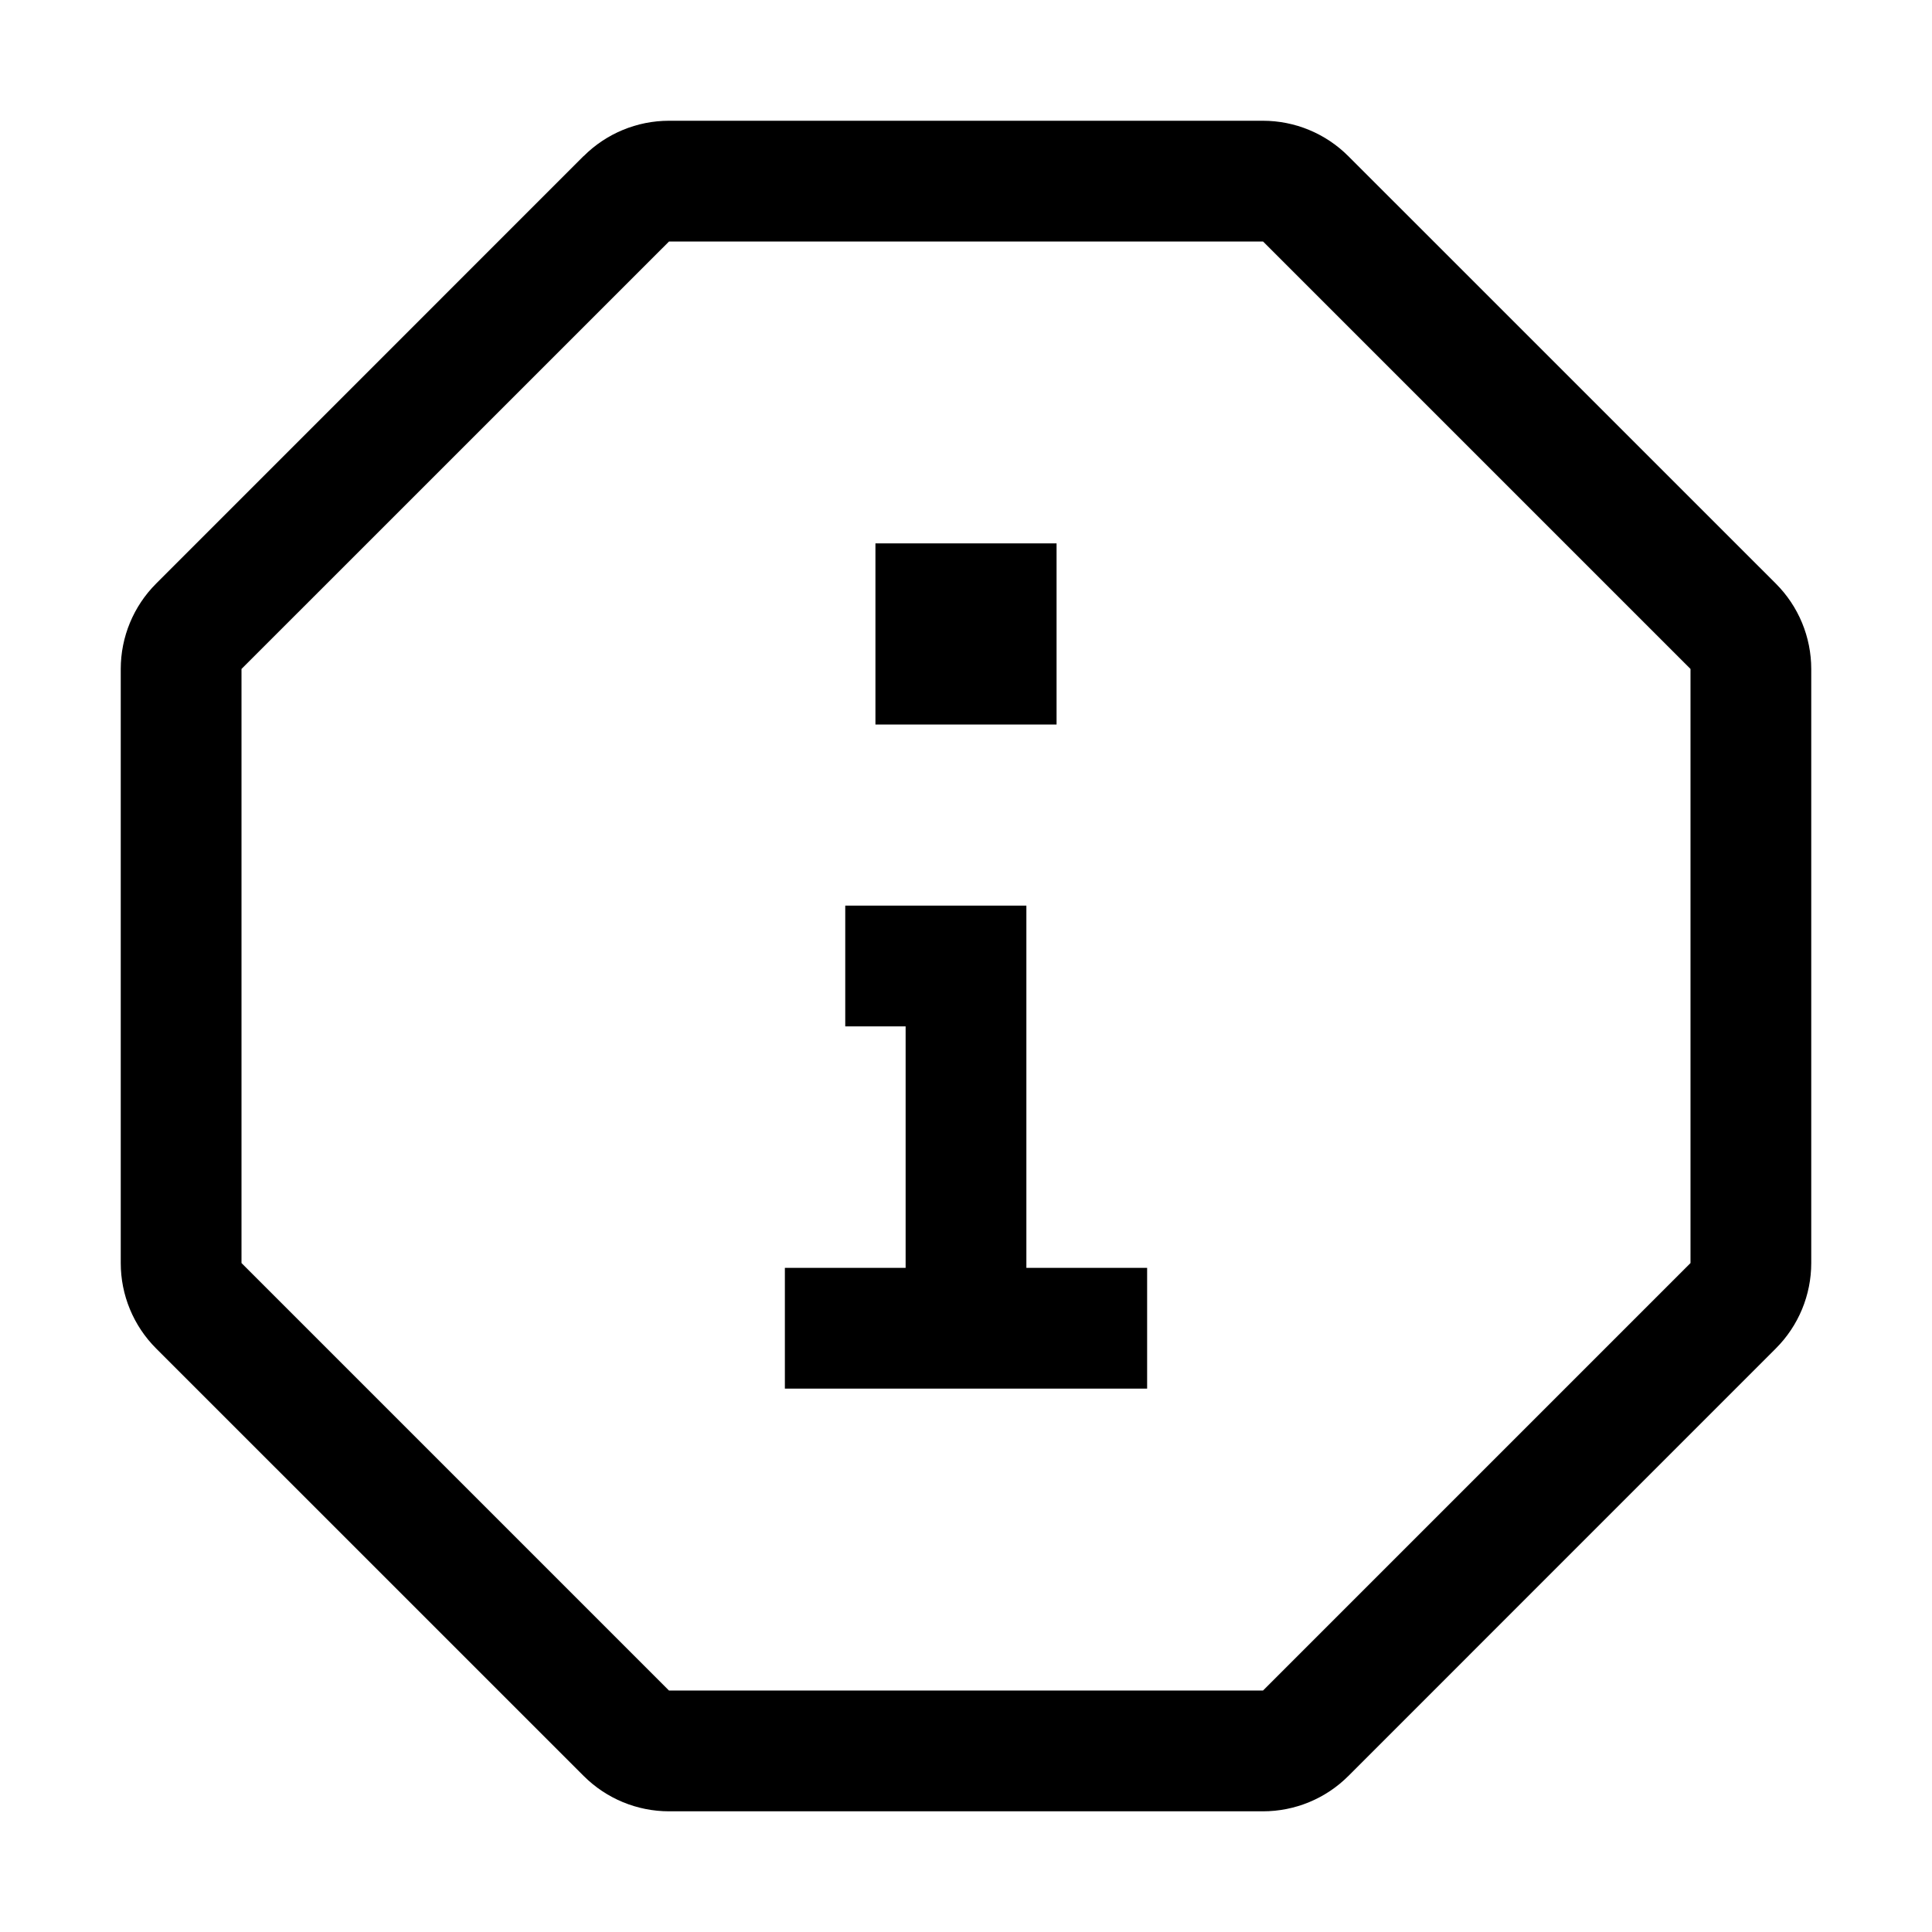
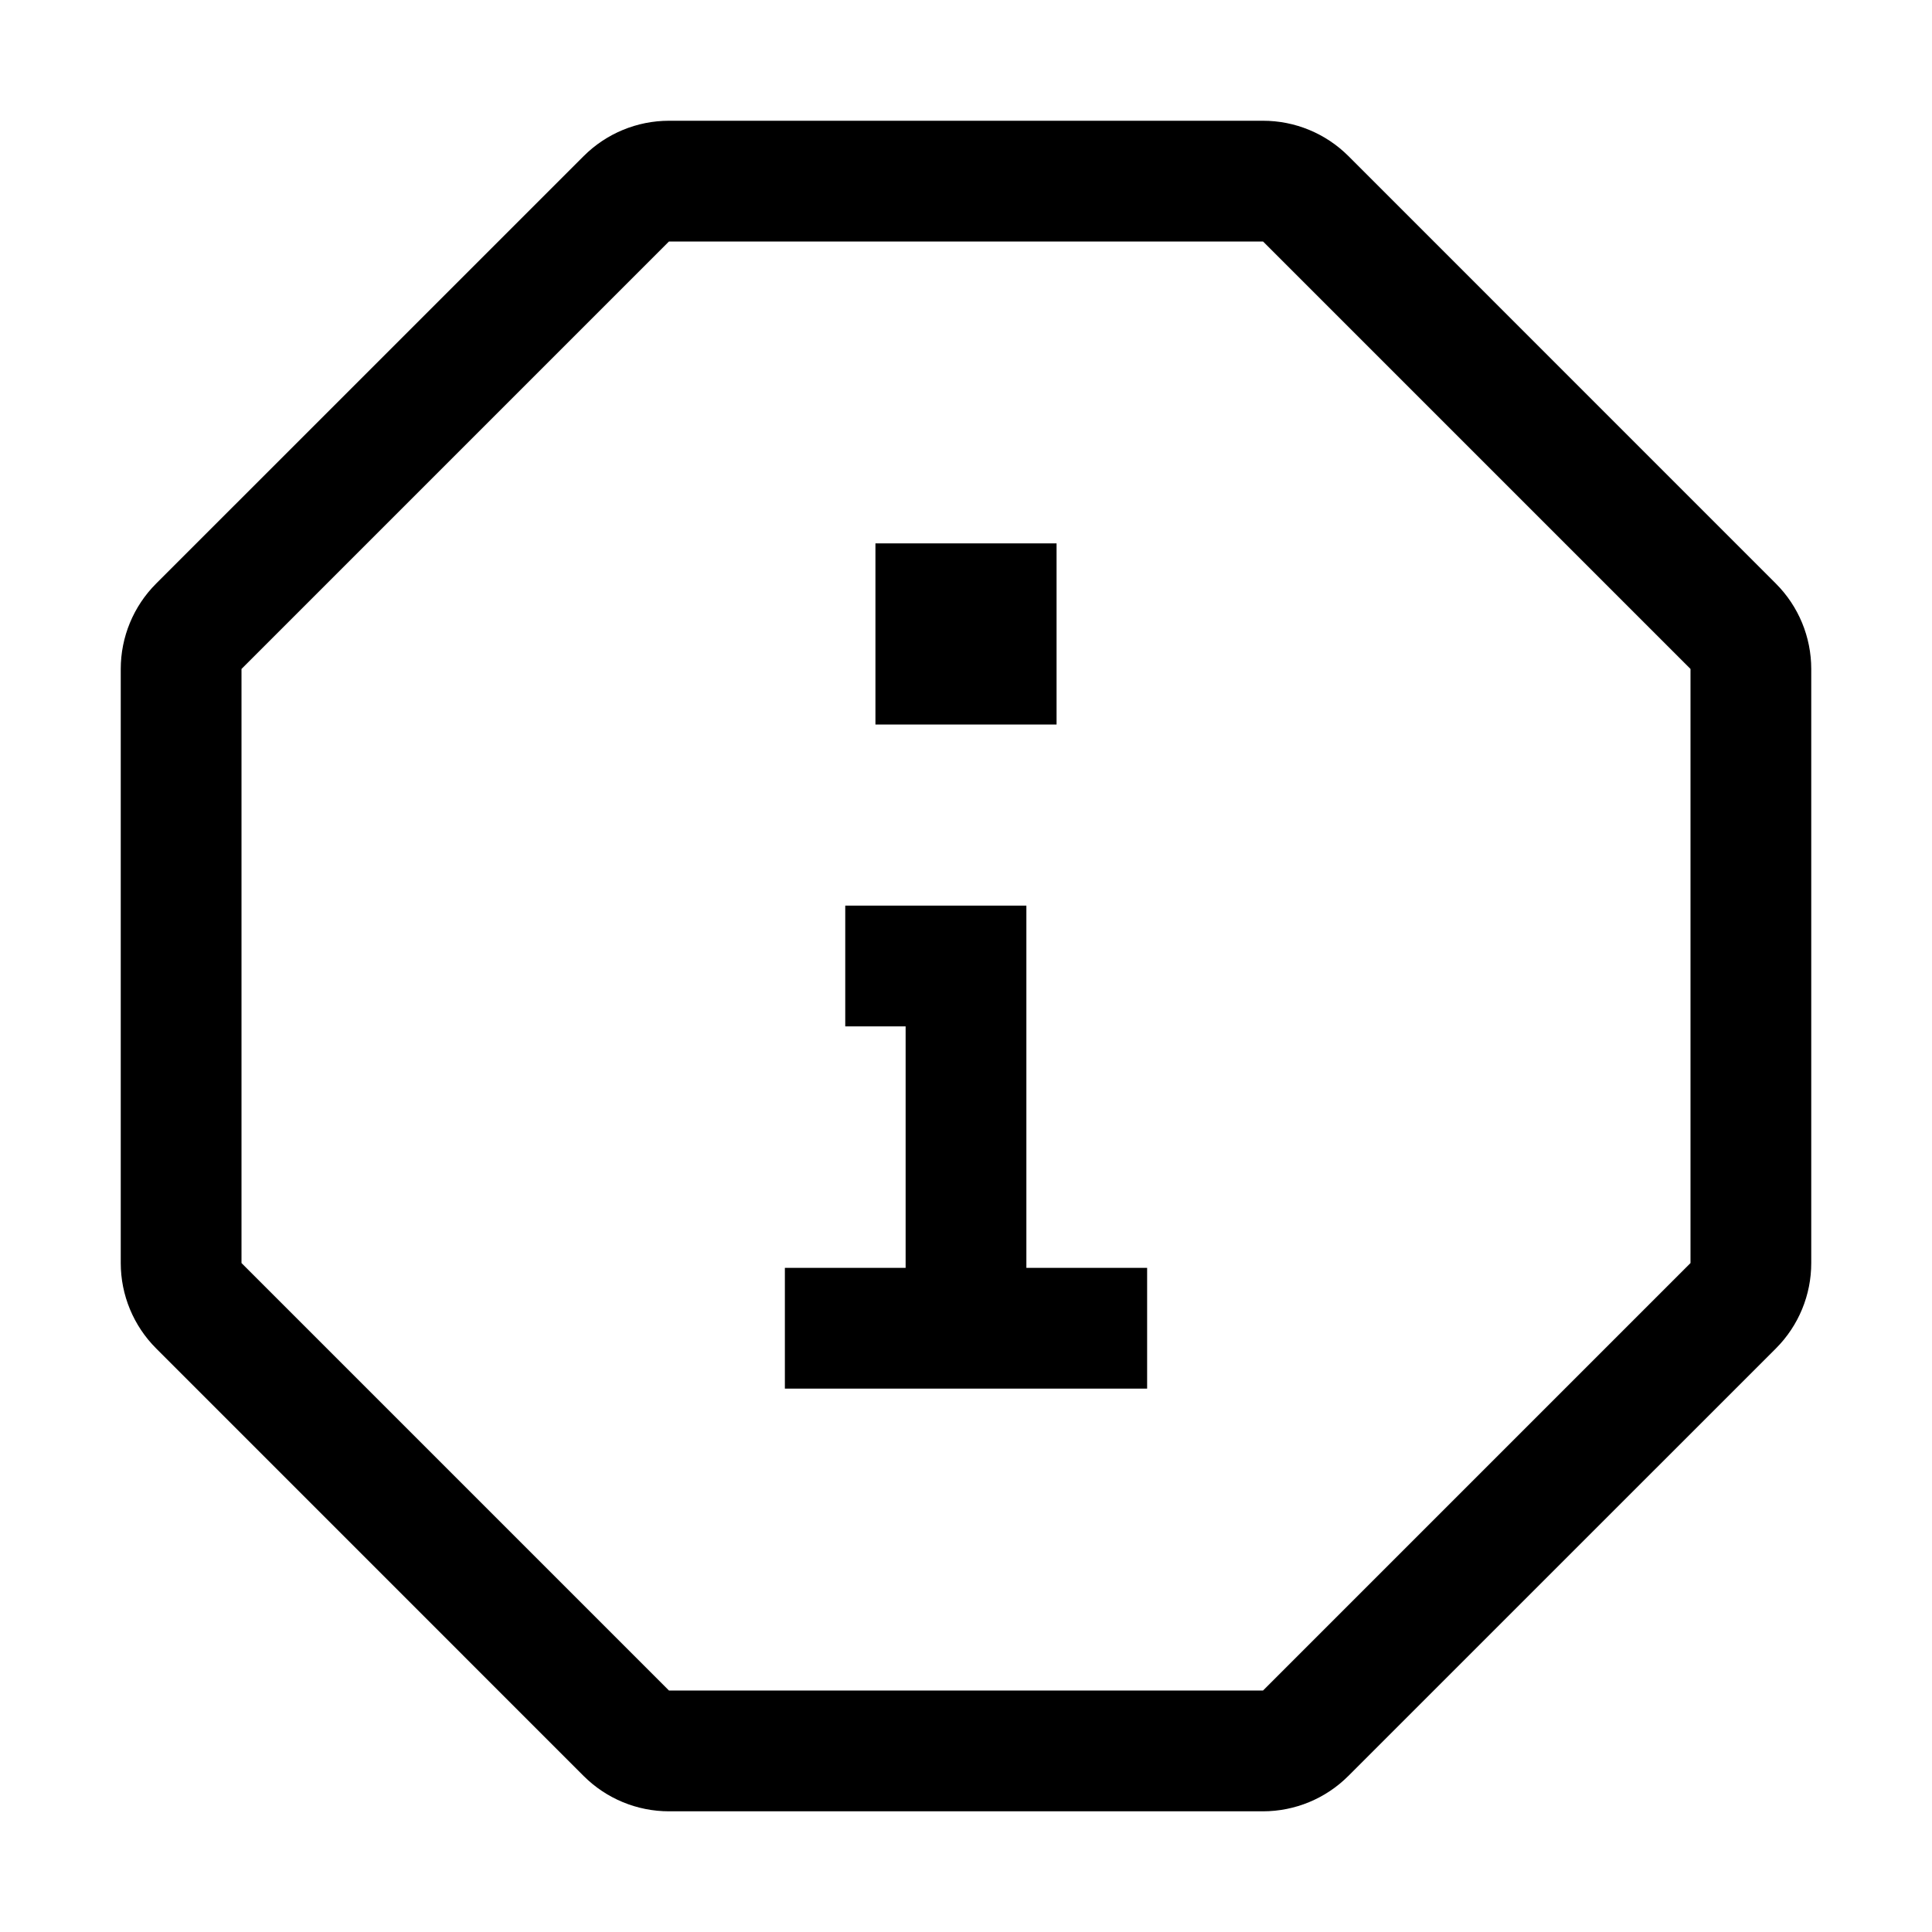
<svg xmlns="http://www.w3.org/2000/svg" viewBox="0 0 32 32">
-   <path fill-rule="evenodd" d="M9.667 2.586A2 2 0 0111.08 2h9.838a2 2 0 011.414.586l7.081 7.08A2 2 0 0130 11.082v9.838a2 2 0 01-.586 1.414l-7.08 7.081a2 2 0 01-1.415.586h-9.838a2 2 0 01-1.414-.586l-7.081-7.08A2 2 0 012 20.918v-9.838a2 2 0 01.586-1.414l7.08-7.081zM20.919 4h-9.838L4 11.08v9.84L11.08 28h9.84L28 20.92v-9.84L20.92 4zM19 23h-6v-2h2v-4h-1v-2h3v6h2v2zM17.5 9h-3v3h3V9z" />
+   <path fill-rule="evenodd" d="M11.08 2a2 2 0 00-1.413.586l-7.081 7.08A2 2 0 002 11.082v9.838a2 2 0 00.586 1.414l7.08 7.081a2 2 0 001.415.586h9.838a2 2 0 001.414-.586l7.081-7.08A2 2 0 0030 20.918v-9.838a2 2 0 00-.586-1.414l-7.08-7.081A2 2 0 0020.918 2h-9.838zm0 2h9.84L28 11.08v9.84L20.92 28h-9.84L4 20.92v-9.84L11.08 4zM19 21h-2v-6h-3v2h1v4h-2v2h6v-2zM17.5 9h-3v3h3V9z" />
</svg>
